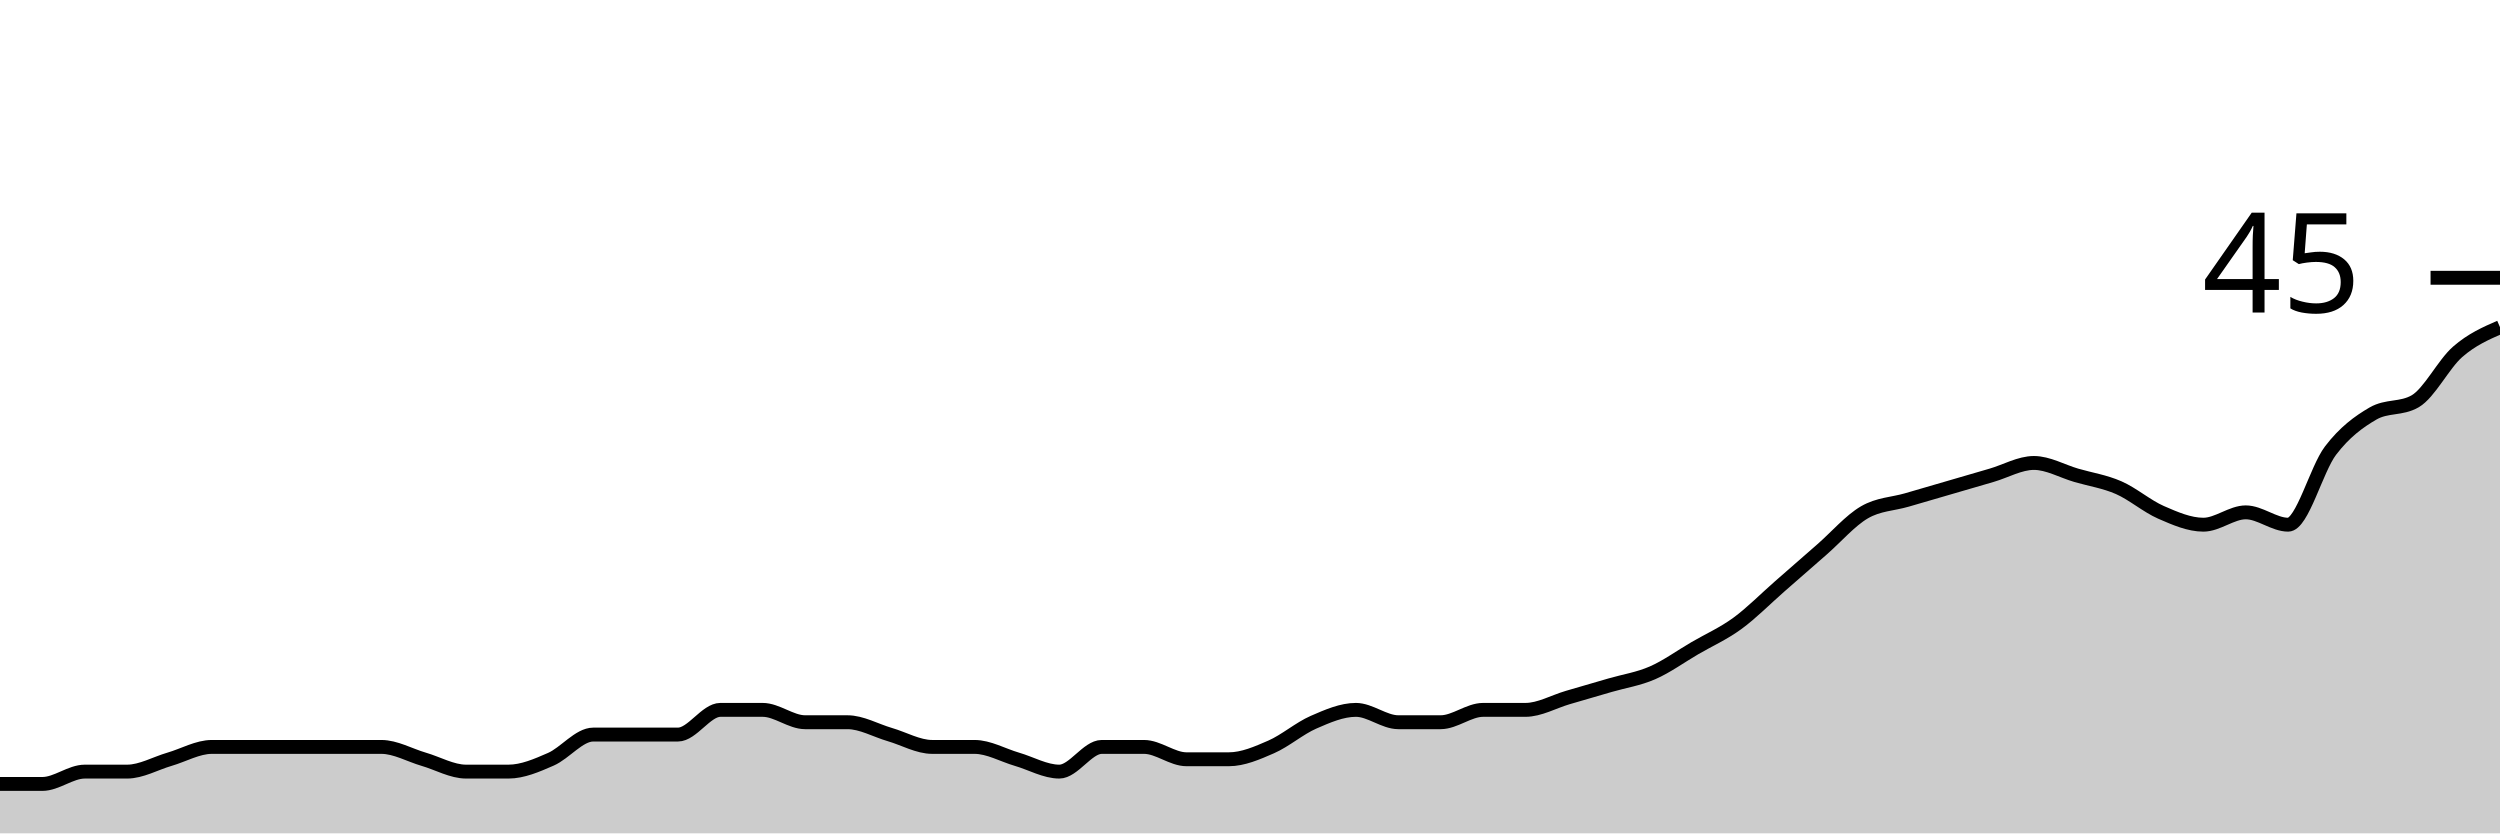
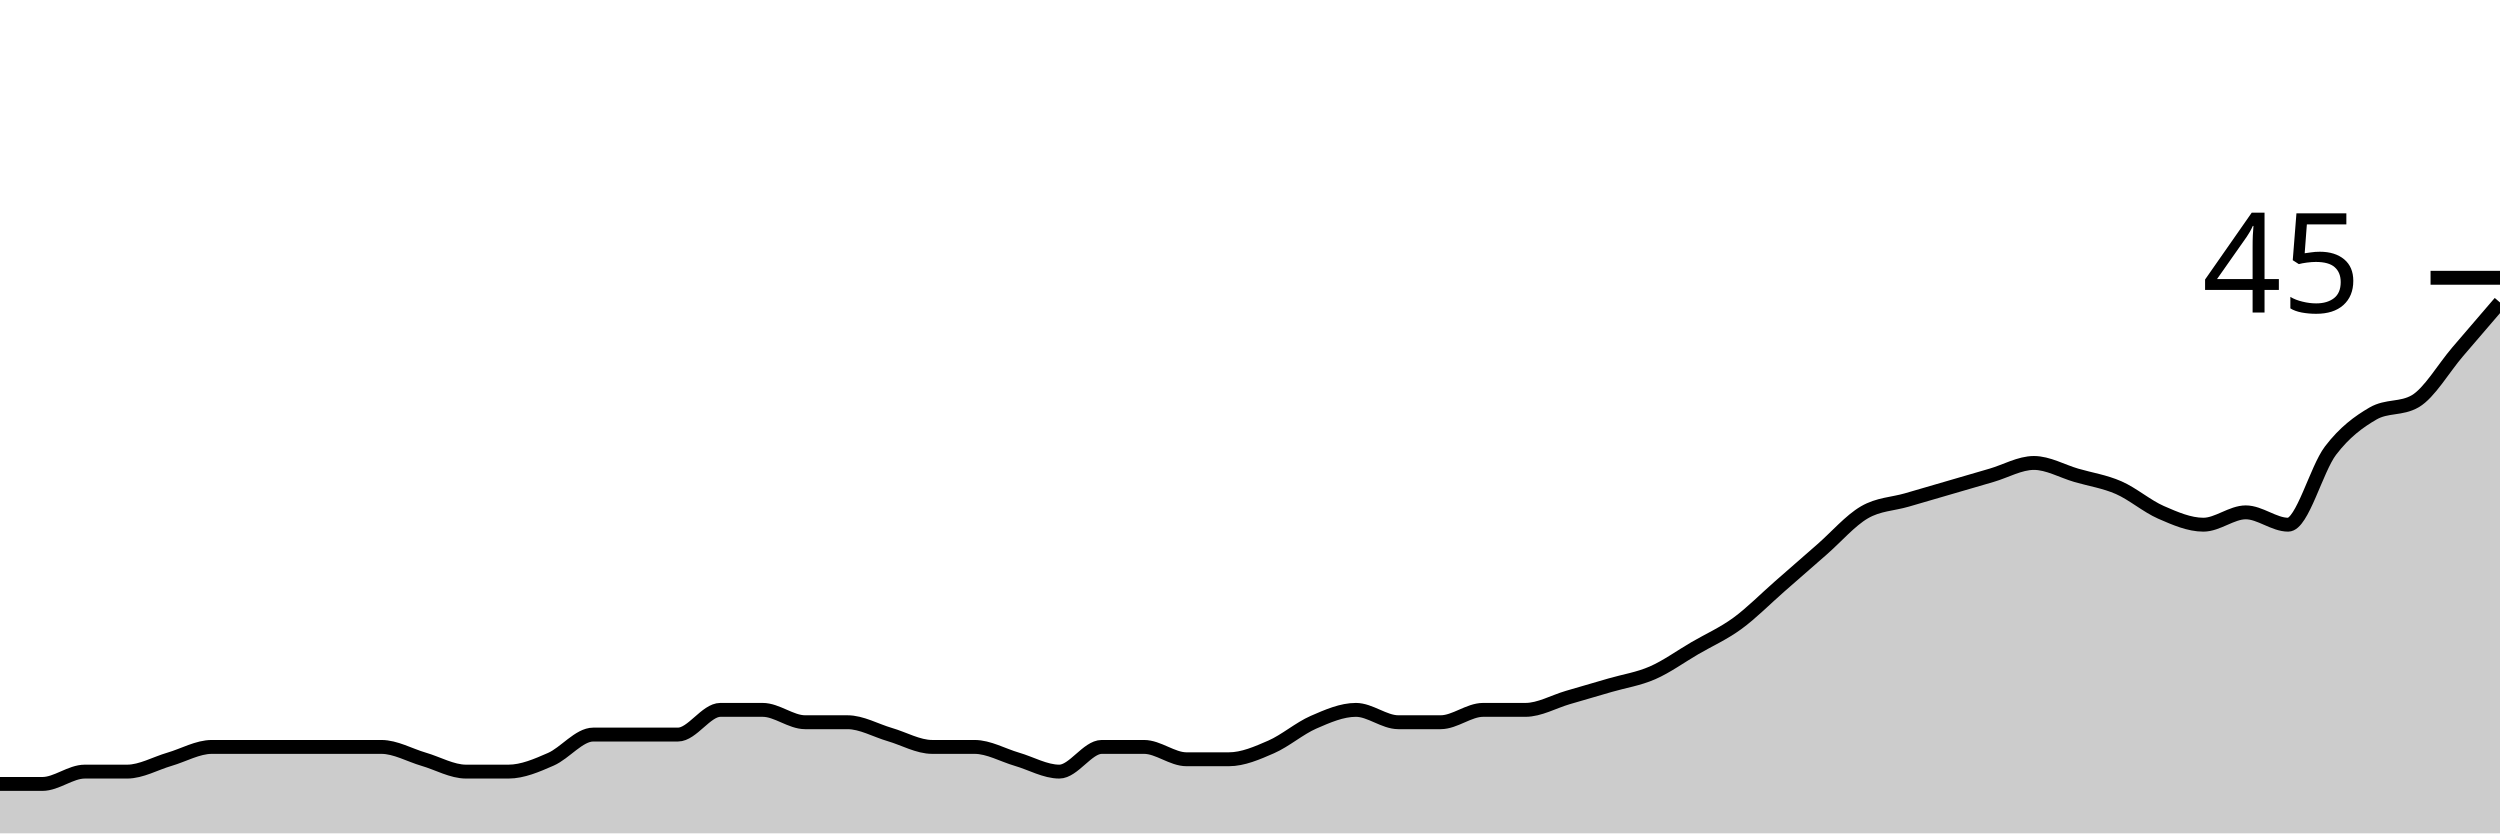
<svg xmlns="http://www.w3.org/2000/svg" viewBox="0 0 180 60">
  <g transform="translate(0,20)">
-     <path class="area" fill="rgba(0, 0, 0, 0.2)" d="M0,36.444C1.017,36.444,2.034,36.444,3.051,36.444C4.068,36.444,5.085,35.556,6.102,35.556C7.119,35.556,8.136,35.556,9.153,35.556C10.169,35.556,11.186,34.963,12.203,34.667C13.22,34.37,14.237,33.778,15.254,33.778C16.271,33.778,17.288,33.778,18.305,33.778C19.322,33.778,20.339,33.778,21.356,33.778C22.373,33.778,23.39,33.778,24.407,33.778C25.424,33.778,26.441,33.778,27.458,33.778C28.475,33.778,29.492,34.37,30.508,34.667C31.525,34.963,32.542,35.556,33.559,35.556C34.576,35.556,35.593,35.556,36.61,35.556C37.627,35.556,38.644,35.111,39.661,34.667C40.678,34.222,41.695,32.889,42.712,32.889C43.729,32.889,44.746,32.889,45.763,32.889C46.78,32.889,47.797,32.889,48.814,32.889C49.831,32.889,50.847,31.111,51.864,31.111C52.881,31.111,53.898,31.111,54.915,31.111C55.932,31.111,56.949,32,57.966,32C58.983,32,60,32,61.017,32C62.034,32,63.051,32.593,64.068,32.889C65.085,33.185,66.102,33.778,67.119,33.778C68.136,33.778,69.153,33.778,70.169,33.778C71.186,33.778,72.203,34.37,73.22,34.667C74.237,34.963,75.254,35.556,76.271,35.556C77.288,35.556,78.305,33.778,79.322,33.778C80.339,33.778,81.356,33.778,82.373,33.778C83.39,33.778,84.407,34.667,85.424,34.667C86.441,34.667,87.458,34.667,88.475,34.667C89.492,34.667,90.508,34.222,91.525,33.778C92.542,33.333,93.559,32.444,94.576,32C95.593,31.556,96.61,31.111,97.627,31.111C98.644,31.111,99.661,32,100.678,32C101.695,32,102.712,32,103.729,32C104.746,32,105.763,31.111,106.78,31.111C107.797,31.111,108.814,31.111,109.831,31.111C110.847,31.111,111.864,30.519,112.881,30.222C113.898,29.926,114.915,29.63,115.932,29.333C116.949,29.037,117.966,28.889,118.983,28.444C120,28,121.017,27.259,122.034,26.667C123.051,26.074,124.068,25.63,125.085,24.889C126.102,24.148,127.119,23.111,128.136,22.222C129.153,21.333,130.169,20.444,131.186,19.556C132.203,18.667,133.22,17.481,134.237,16.889C135.254,16.296,136.271,16.296,137.288,16C138.305,15.704,139.322,15.407,140.339,15.111C141.356,14.815,142.373,14.519,143.39,14.222C144.407,13.926,145.424,13.333,146.441,13.333C147.458,13.333,148.475,13.926,149.492,14.222C150.508,14.519,151.525,14.667,152.542,15.111C153.559,15.556,154.576,16.444,155.593,16.889C156.61,17.333,157.627,17.778,158.644,17.778C159.661,17.778,160.678,16.889,161.695,16.889C162.712,16.889,163.729,17.778,164.746,17.778C165.763,17.778,166.78,13.778,167.797,12.444C168.814,11.111,169.831,10.37,170.847,9.778C171.864,9.185,172.881,9.481,173.898,8.889C174.915,8.296,175.932,6.222,176.949,5.333C177.966,4.444,178.983,4,180,3.556L180,40C178.983,40,177.966,40,176.949,40C175.932,40,174.915,40,173.898,40C172.881,40,171.864,40,170.847,40C169.831,40,168.814,40,167.797,40C166.78,40,165.763,40,164.746,40C163.729,40,162.712,40,161.695,40C160.678,40,159.661,40,158.644,40C157.627,40,156.61,40,155.593,40C154.576,40,153.559,40,152.542,40C151.525,40,150.508,40,149.492,40C148.475,40,147.458,40,146.441,40C145.424,40,144.407,40,143.39,40C142.373,40,141.356,40,140.339,40C139.322,40,138.305,40,137.288,40C136.271,40,135.254,40,134.237,40C133.22,40,132.203,40,131.186,40C130.169,40,129.153,40,128.136,40C127.119,40,126.102,40,125.085,40C124.068,40,123.051,40,122.034,40C121.017,40,120,40,118.983,40C117.966,40,116.949,40,115.932,40C114.915,40,113.898,40,112.881,40C111.864,40,110.847,40,109.831,40C108.814,40,107.797,40,106.78,40C105.763,40,104.746,40,103.729,40C102.712,40,101.695,40,100.678,40C99.661,40,98.644,40,97.627,40C96.61,40,95.593,40,94.576,40C93.559,40,92.542,40,91.525,40C90.508,40,89.492,40,88.475,40C87.458,40,86.441,40,85.424,40C84.407,40,83.39,40,82.373,40C81.356,40,80.339,40,79.322,40C78.305,40,77.288,40,76.271,40C75.254,40,74.237,40,73.22,40C72.203,40,71.186,40,70.169,40C69.153,40,68.136,40,67.119,40C66.102,40,65.085,40,64.068,40C63.051,40,62.034,40,61.017,40C60,40,58.983,40,57.966,40C56.949,40,55.932,40,54.915,40C53.898,40,52.881,40,51.864,40C50.847,40,49.831,40,48.814,40C47.797,40,46.78,40,45.763,40C44.746,40,43.729,40,42.712,40C41.695,40,40.678,40,39.661,40C38.644,40,37.627,40,36.61,40C35.593,40,34.576,40,33.559,40C32.542,40,31.525,40,30.508,40C29.492,40,28.475,40,27.458,40C26.441,40,25.424,40,24.407,40C23.39,40,22.373,40,21.356,40C20.339,40,19.322,40,18.305,40C17.288,40,16.271,40,15.254,40C14.237,40,13.22,40,12.203,40C11.186,40,10.169,40,9.153,40C8.136,40,7.119,40,6.102,40C5.085,40,4.068,40,3.051,40C2.034,40,1.017,40,0,40Z" />
-     <path class="line" stroke="black" fill="none" d="M0,36.444C1.017,36.444,2.034,36.444,3.051,36.444C4.068,36.444,5.085,35.556,6.102,35.556C7.119,35.556,8.136,35.556,9.153,35.556C10.169,35.556,11.186,34.963,12.203,34.667C13.22,34.37,14.237,33.778,15.254,33.778C16.271,33.778,17.288,33.778,18.305,33.778C19.322,33.778,20.339,33.778,21.356,33.778C22.373,33.778,23.39,33.778,24.407,33.778C25.424,33.778,26.441,33.778,27.458,33.778C28.475,33.778,29.492,34.37,30.508,34.667C31.525,34.963,32.542,35.556,33.559,35.556C34.576,35.556,35.593,35.556,36.61,35.556C37.627,35.556,38.644,35.111,39.661,34.667C40.678,34.222,41.695,32.889,42.712,32.889C43.729,32.889,44.746,32.889,45.763,32.889C46.78,32.889,47.797,32.889,48.814,32.889C49.831,32.889,50.847,31.111,51.864,31.111C52.881,31.111,53.898,31.111,54.915,31.111C55.932,31.111,56.949,32,57.966,32C58.983,32,60,32,61.017,32C62.034,32,63.051,32.593,64.068,32.889C65.085,33.185,66.102,33.778,67.119,33.778C68.136,33.778,69.153,33.778,70.169,33.778C71.186,33.778,72.203,34.37,73.22,34.667C74.237,34.963,75.254,35.556,76.271,35.556C77.288,35.556,78.305,33.778,79.322,33.778C80.339,33.778,81.356,33.778,82.373,33.778C83.39,33.778,84.407,34.667,85.424,34.667C86.441,34.667,87.458,34.667,88.475,34.667C89.492,34.667,90.508,34.222,91.525,33.778C92.542,33.333,93.559,32.444,94.576,32C95.593,31.556,96.61,31.111,97.627,31.111C98.644,31.111,99.661,32,100.678,32C101.695,32,102.712,32,103.729,32C104.746,32,105.763,31.111,106.78,31.111C107.797,31.111,108.814,31.111,109.831,31.111C110.847,31.111,111.864,30.519,112.881,30.222C113.898,29.926,114.915,29.63,115.932,29.333C116.949,29.037,117.966,28.889,118.983,28.444C120,28,121.017,27.259,122.034,26.667C123.051,26.074,124.068,25.63,125.085,24.889C126.102,24.148,127.119,23.111,128.136,22.222C129.153,21.333,130.169,20.444,131.186,19.556C132.203,18.667,133.22,17.481,134.237,16.889C135.254,16.296,136.271,16.296,137.288,16C138.305,15.704,139.322,15.407,140.339,15.111C141.356,14.815,142.373,14.519,143.39,14.222C144.407,13.926,145.424,13.333,146.441,13.333C147.458,13.333,148.475,13.926,149.492,14.222C150.508,14.519,151.525,14.667,152.542,15.111C153.559,15.556,154.576,16.444,155.593,16.889C156.61,17.333,157.627,17.778,158.644,17.778C159.661,17.778,160.678,16.889,161.695,16.889C162.712,16.889,163.729,17.778,164.746,17.778C165.763,17.778,166.78,13.778,167.797,12.444C168.814,11.111,169.831,10.37,170.847,9.778C171.864,9.185,172.881,9.481,173.898,8.889C174.915,8.296,175.932,6.222,176.949,5.333C177.966,4.444,178.983,4,180,3.556" />
+     <path class="area" fill="rgba(0, 0, 0, 0.2)" d="M0,36.444C1.017,36.444,2.034,36.444,3.051,36.444C4.068,36.444,5.085,35.556,6.102,35.556C7.119,35.556,8.136,35.556,9.153,35.556C10.169,35.556,11.186,34.963,12.203,34.667C13.22,34.37,14.237,33.778,15.254,33.778C16.271,33.778,17.288,33.778,18.305,33.778C19.322,33.778,20.339,33.778,21.356,33.778C22.373,33.778,23.39,33.778,24.407,33.778C25.424,33.778,26.441,33.778,27.458,33.778C28.475,33.778,29.492,34.37,30.508,34.667C31.525,34.963,32.542,35.556,33.559,35.556C34.576,35.556,35.593,35.556,36.61,35.556C37.627,35.556,38.644,35.111,39.661,34.667C40.678,34.222,41.695,32.889,42.712,32.889C43.729,32.889,44.746,32.889,45.763,32.889C46.78,32.889,47.797,32.889,48.814,32.889C49.831,32.889,50.847,31.111,51.864,31.111C52.881,31.111,53.898,31.111,54.915,31.111C55.932,31.111,56.949,32,57.966,32C58.983,32,60,32,61.017,32C62.034,32,63.051,32.593,64.068,32.889C65.085,33.185,66.102,33.778,67.119,33.778C68.136,33.778,69.153,33.778,70.169,33.778C71.186,33.778,72.203,34.37,73.22,34.667C74.237,34.963,75.254,35.556,76.271,35.556C77.288,35.556,78.305,33.778,79.322,33.778C80.339,33.778,81.356,33.778,82.373,33.778C83.39,33.778,84.407,34.667,85.424,34.667C86.441,34.667,87.458,34.667,88.475,34.667C89.492,34.667,90.508,34.222,91.525,33.778C92.542,33.333,93.559,32.444,94.576,32C95.593,31.556,96.61,31.111,97.627,31.111C98.644,31.111,99.661,32,100.678,32C101.695,32,102.712,32,103.729,32C104.746,32,105.763,31.111,106.78,31.111C107.797,31.111,108.814,31.111,109.831,31.111C110.847,31.111,111.864,30.519,112.881,30.222C113.898,29.926,114.915,29.63,115.932,29.333C116.949,29.037,117.966,28.889,118.983,28.444C120,28,121.017,27.259,122.034,26.667C123.051,26.074,124.068,25.63,125.085,24.889C126.102,24.148,127.119,23.111,128.136,22.222C129.153,21.333,130.169,20.444,131.186,19.556C132.203,18.667,133.22,17.481,134.237,16.889C135.254,16.296,136.271,16.296,137.288,16C138.305,15.704,139.322,15.407,140.339,15.111C141.356,14.815,142.373,14.519,143.39,14.222C144.407,13.926,145.424,13.333,146.441,13.333C147.458,13.333,148.475,13.926,149.492,14.222C150.508,14.519,151.525,14.667,152.542,15.111C153.559,15.556,154.576,16.444,155.593,16.889C156.61,17.333,157.627,17.778,158.644,17.778C159.661,17.778,160.678,16.889,161.695,16.889C162.712,16.889,163.729,17.778,164.746,17.778C165.763,17.778,166.78,13.778,167.797,12.444C168.814,11.111,169.831,10.37,170.847,9.778C171.864,9.185,172.881,9.481,173.898,8.889C174.915,8.296,175.932,6.519,176.949,5.333C177.966,4.148,178.983,2.963,180,1.778L180,40C178.983,40,177.966,40,176.949,40C175.932,40,174.915,40,173.898,40C172.881,40,171.864,40,170.847,40C169.831,40,168.814,40,167.797,40C166.78,40,165.763,40,164.746,40C163.729,40,162.712,40,161.695,40C160.678,40,159.661,40,158.644,40C157.627,40,156.61,40,155.593,40C154.576,40,153.559,40,152.542,40C151.525,40,150.508,40,149.492,40C148.475,40,147.458,40,146.441,40C145.424,40,144.407,40,143.39,40C142.373,40,141.356,40,140.339,40C139.322,40,138.305,40,137.288,40C136.271,40,135.254,40,134.237,40C133.22,40,132.203,40,131.186,40C130.169,40,129.153,40,128.136,40C127.119,40,126.102,40,125.085,40C124.068,40,123.051,40,122.034,40C121.017,40,120,40,118.983,40C117.966,40,116.949,40,115.932,40C114.915,40,113.898,40,112.881,40C111.864,40,110.847,40,109.831,40C108.814,40,107.797,40,106.78,40C105.763,40,104.746,40,103.729,40C102.712,40,101.695,40,100.678,40C99.661,40,98.644,40,97.627,40C96.61,40,95.593,40,94.576,40C93.559,40,92.542,40,91.525,40C90.508,40,89.492,40,88.475,40C87.458,40,86.441,40,85.424,40C84.407,40,83.39,40,82.373,40C81.356,40,80.339,40,79.322,40C78.305,40,77.288,40,76.271,40C75.254,40,74.237,40,73.22,40C72.203,40,71.186,40,70.169,40C69.153,40,68.136,40,67.119,40C66.102,40,65.085,40,64.068,40C63.051,40,62.034,40,61.017,40C60,40,58.983,40,57.966,40C56.949,40,55.932,40,54.915,40C53.898,40,52.881,40,51.864,40C50.847,40,49.831,40,48.814,40C47.797,40,46.78,40,45.763,40C44.746,40,43.729,40,42.712,40C41.695,40,40.678,40,39.661,40C38.644,40,37.627,40,36.61,40C35.593,40,34.576,40,33.559,40C32.542,40,31.525,40,30.508,40C29.492,40,28.475,40,27.458,40C26.441,40,25.424,40,24.407,40C23.39,40,22.373,40,21.356,40C20.339,40,19.322,40,18.305,40C17.288,40,16.271,40,15.254,40C14.237,40,13.22,40,12.203,40C11.186,40,10.169,40,9.153,40C8.136,40,7.119,40,6.102,40C5.085,40,4.068,40,3.051,40C2.034,40,1.017,40,0,40Z" />
+     <path class="line" stroke="black" fill="none" d="M0,36.444C1.017,36.444,2.034,36.444,3.051,36.444C4.068,36.444,5.085,35.556,6.102,35.556C7.119,35.556,8.136,35.556,9.153,35.556C10.169,35.556,11.186,34.963,12.203,34.667C13.22,34.37,14.237,33.778,15.254,33.778C16.271,33.778,17.288,33.778,18.305,33.778C19.322,33.778,20.339,33.778,21.356,33.778C22.373,33.778,23.39,33.778,24.407,33.778C25.424,33.778,26.441,33.778,27.458,33.778C28.475,33.778,29.492,34.37,30.508,34.667C31.525,34.963,32.542,35.556,33.559,35.556C34.576,35.556,35.593,35.556,36.61,35.556C37.627,35.556,38.644,35.111,39.661,34.667C40.678,34.222,41.695,32.889,42.712,32.889C43.729,32.889,44.746,32.889,45.763,32.889C46.78,32.889,47.797,32.889,48.814,32.889C49.831,32.889,50.847,31.111,51.864,31.111C52.881,31.111,53.898,31.111,54.915,31.111C55.932,31.111,56.949,32,57.966,32C58.983,32,60,32,61.017,32C62.034,32,63.051,32.593,64.068,32.889C65.085,33.185,66.102,33.778,67.119,33.778C68.136,33.778,69.153,33.778,70.169,33.778C71.186,33.778,72.203,34.37,73.22,34.667C74.237,34.963,75.254,35.556,76.271,35.556C77.288,35.556,78.305,33.778,79.322,33.778C80.339,33.778,81.356,33.778,82.373,33.778C83.39,33.778,84.407,34.667,85.424,34.667C86.441,34.667,87.458,34.667,88.475,34.667C89.492,34.667,90.508,34.222,91.525,33.778C92.542,33.333,93.559,32.444,94.576,32C95.593,31.556,96.61,31.111,97.627,31.111C98.644,31.111,99.661,32,100.678,32C101.695,32,102.712,32,103.729,32C104.746,32,105.763,31.111,106.78,31.111C107.797,31.111,108.814,31.111,109.831,31.111C110.847,31.111,111.864,30.519,112.881,30.222C113.898,29.926,114.915,29.63,115.932,29.333C116.949,29.037,117.966,28.889,118.983,28.444C120,28,121.017,27.259,122.034,26.667C123.051,26.074,124.068,25.63,125.085,24.889C126.102,24.148,127.119,23.111,128.136,22.222C129.153,21.333,130.169,20.444,131.186,19.556C132.203,18.667,133.22,17.481,134.237,16.889C135.254,16.296,136.271,16.296,137.288,16C138.305,15.704,139.322,15.407,140.339,15.111C141.356,14.815,142.373,14.519,143.39,14.222C144.407,13.926,145.424,13.333,146.441,13.333C147.458,13.333,148.475,13.926,149.492,14.222C150.508,14.519,151.525,14.667,152.542,15.111C153.559,15.556,154.576,16.444,155.593,16.889C156.61,17.333,157.627,17.778,158.644,17.778C159.661,17.778,160.678,16.889,161.695,16.889C162.712,16.889,163.729,17.778,164.746,17.778C165.763,17.778,166.78,13.778,167.797,12.444C168.814,11.111,169.831,10.37,170.847,9.778C171.864,9.185,172.881,9.481,173.898,8.889C174.915,8.296,175.932,6.519,176.949,5.333C177.966,4.148,178.983,2.963,180,1.778" />
    <path class="axis-ceiling" stroke-width="1" stroke="black" fill="none" d="M175,0L180,0" />
    <text class="axis-ceiling-label" font-family="sans-serif" text-anchor="end" font-size="10px" x="170" y="2.5">45</text>
  </g>
</svg>
